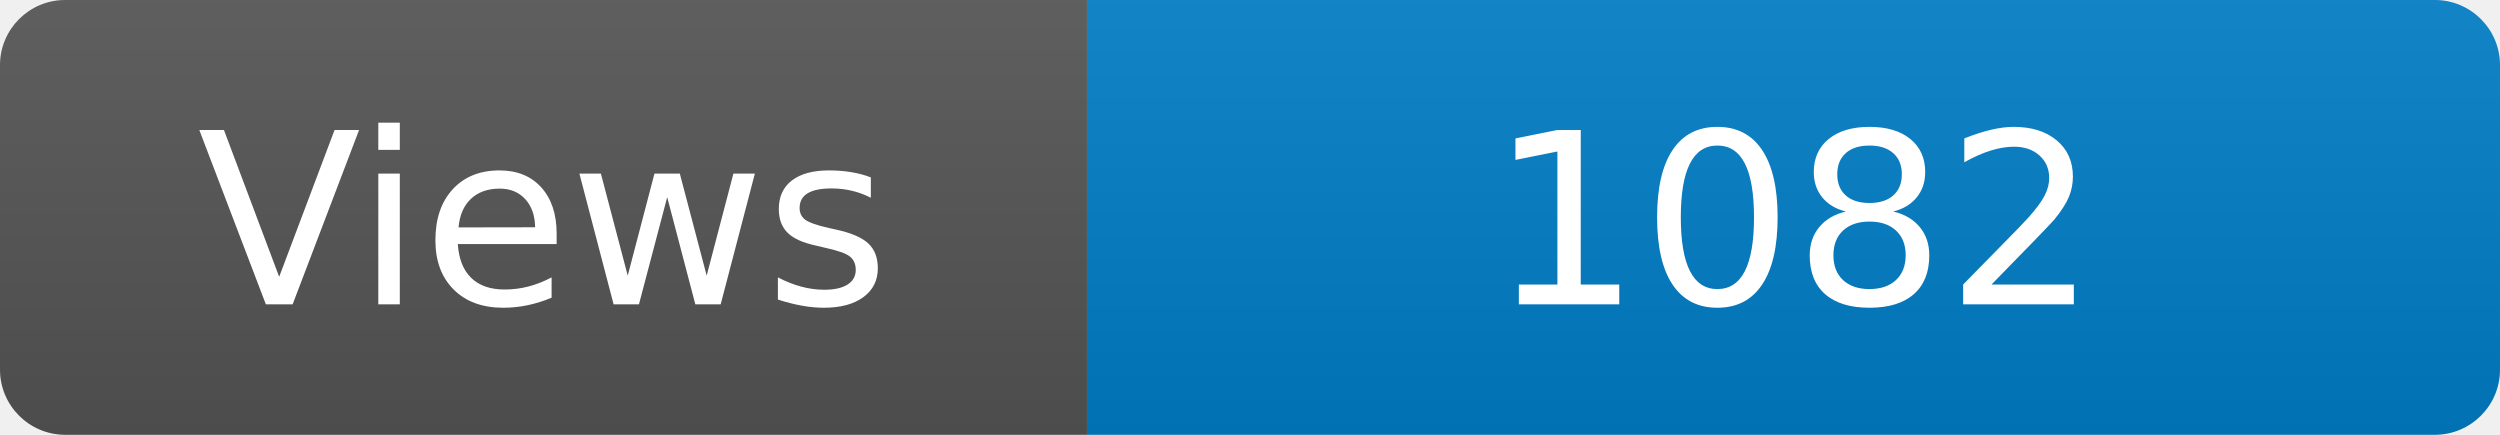
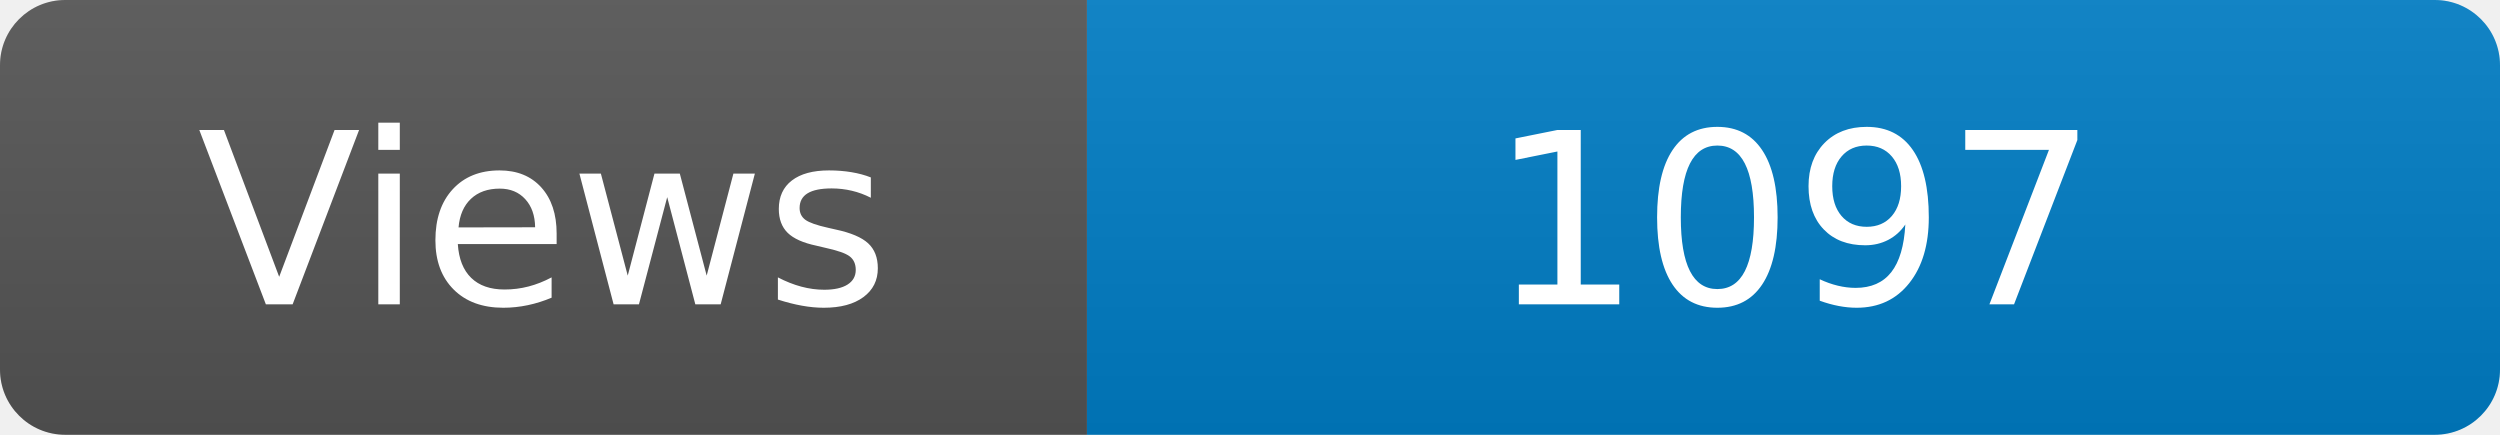
<svg xmlns="http://www.w3.org/2000/svg" width="115" height="20" role="img" aria-label="Maintained?: yes">
  <linearGradient id="s" x2="0" y2="100%">
    <stop offset="0" stop-color="#bbb" stop-opacity=".1" />
    <stop offset="1" stop-opacity=".1" />
  </linearGradient>
  <clipPath id="r">
    <rect width="115" height="20" rx="3" fill="#fff" />
  </clipPath>
  <g clip-path="url(#r)">
    <rect width="50" height="20" fill="#555" />
    <rect x="50" width="160" height="20" fill="#007ec6" />
    <rect width="115" height="20" fill="url(#s)" />
  </g>
  <g fill="#fff" text-anchor="middle" font-family="Verdana,Geneva,DejaVu Sans,sans-serif" font-size="110">
    <text x="250" y="140" transform="scale(.1)" fill="#fff">Views</text>
-     <text x="825" y="140" transform="scale(.1)" fill="#fff">1082</text>
+     <text x="825" y="140" transform="scale(.1)" fill="#fff">1097</text>
  </g>
</svg>
